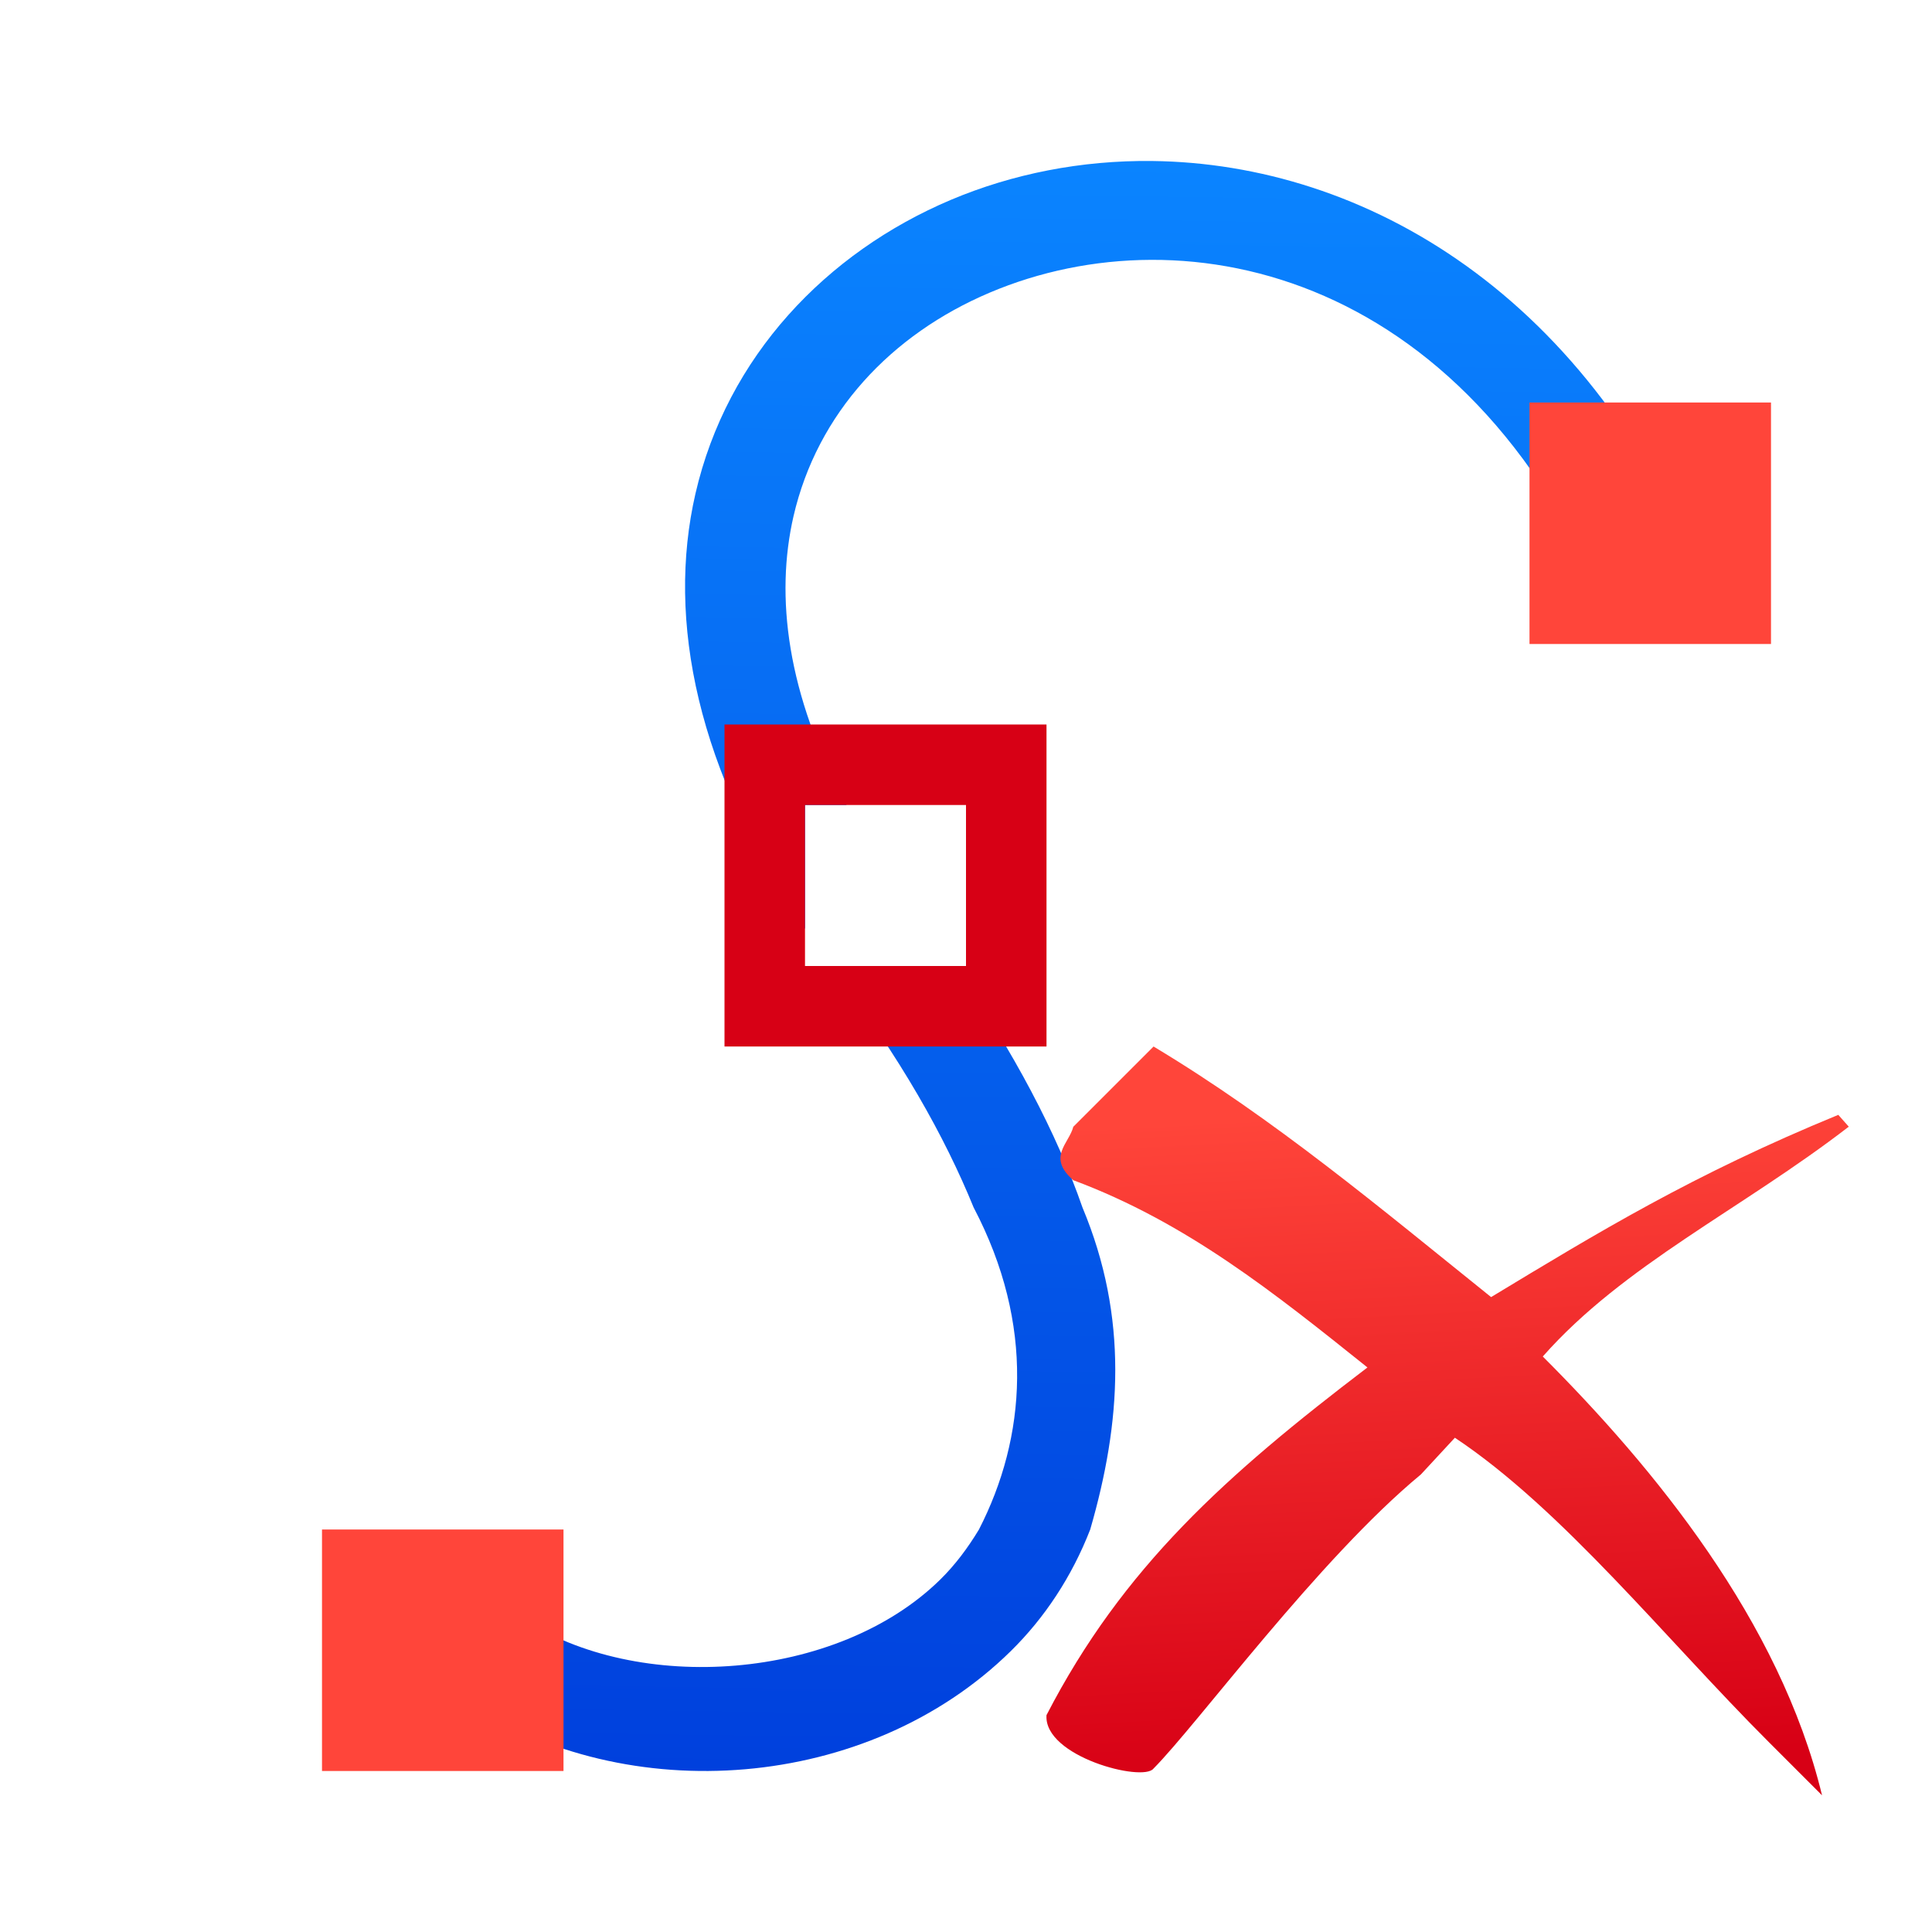
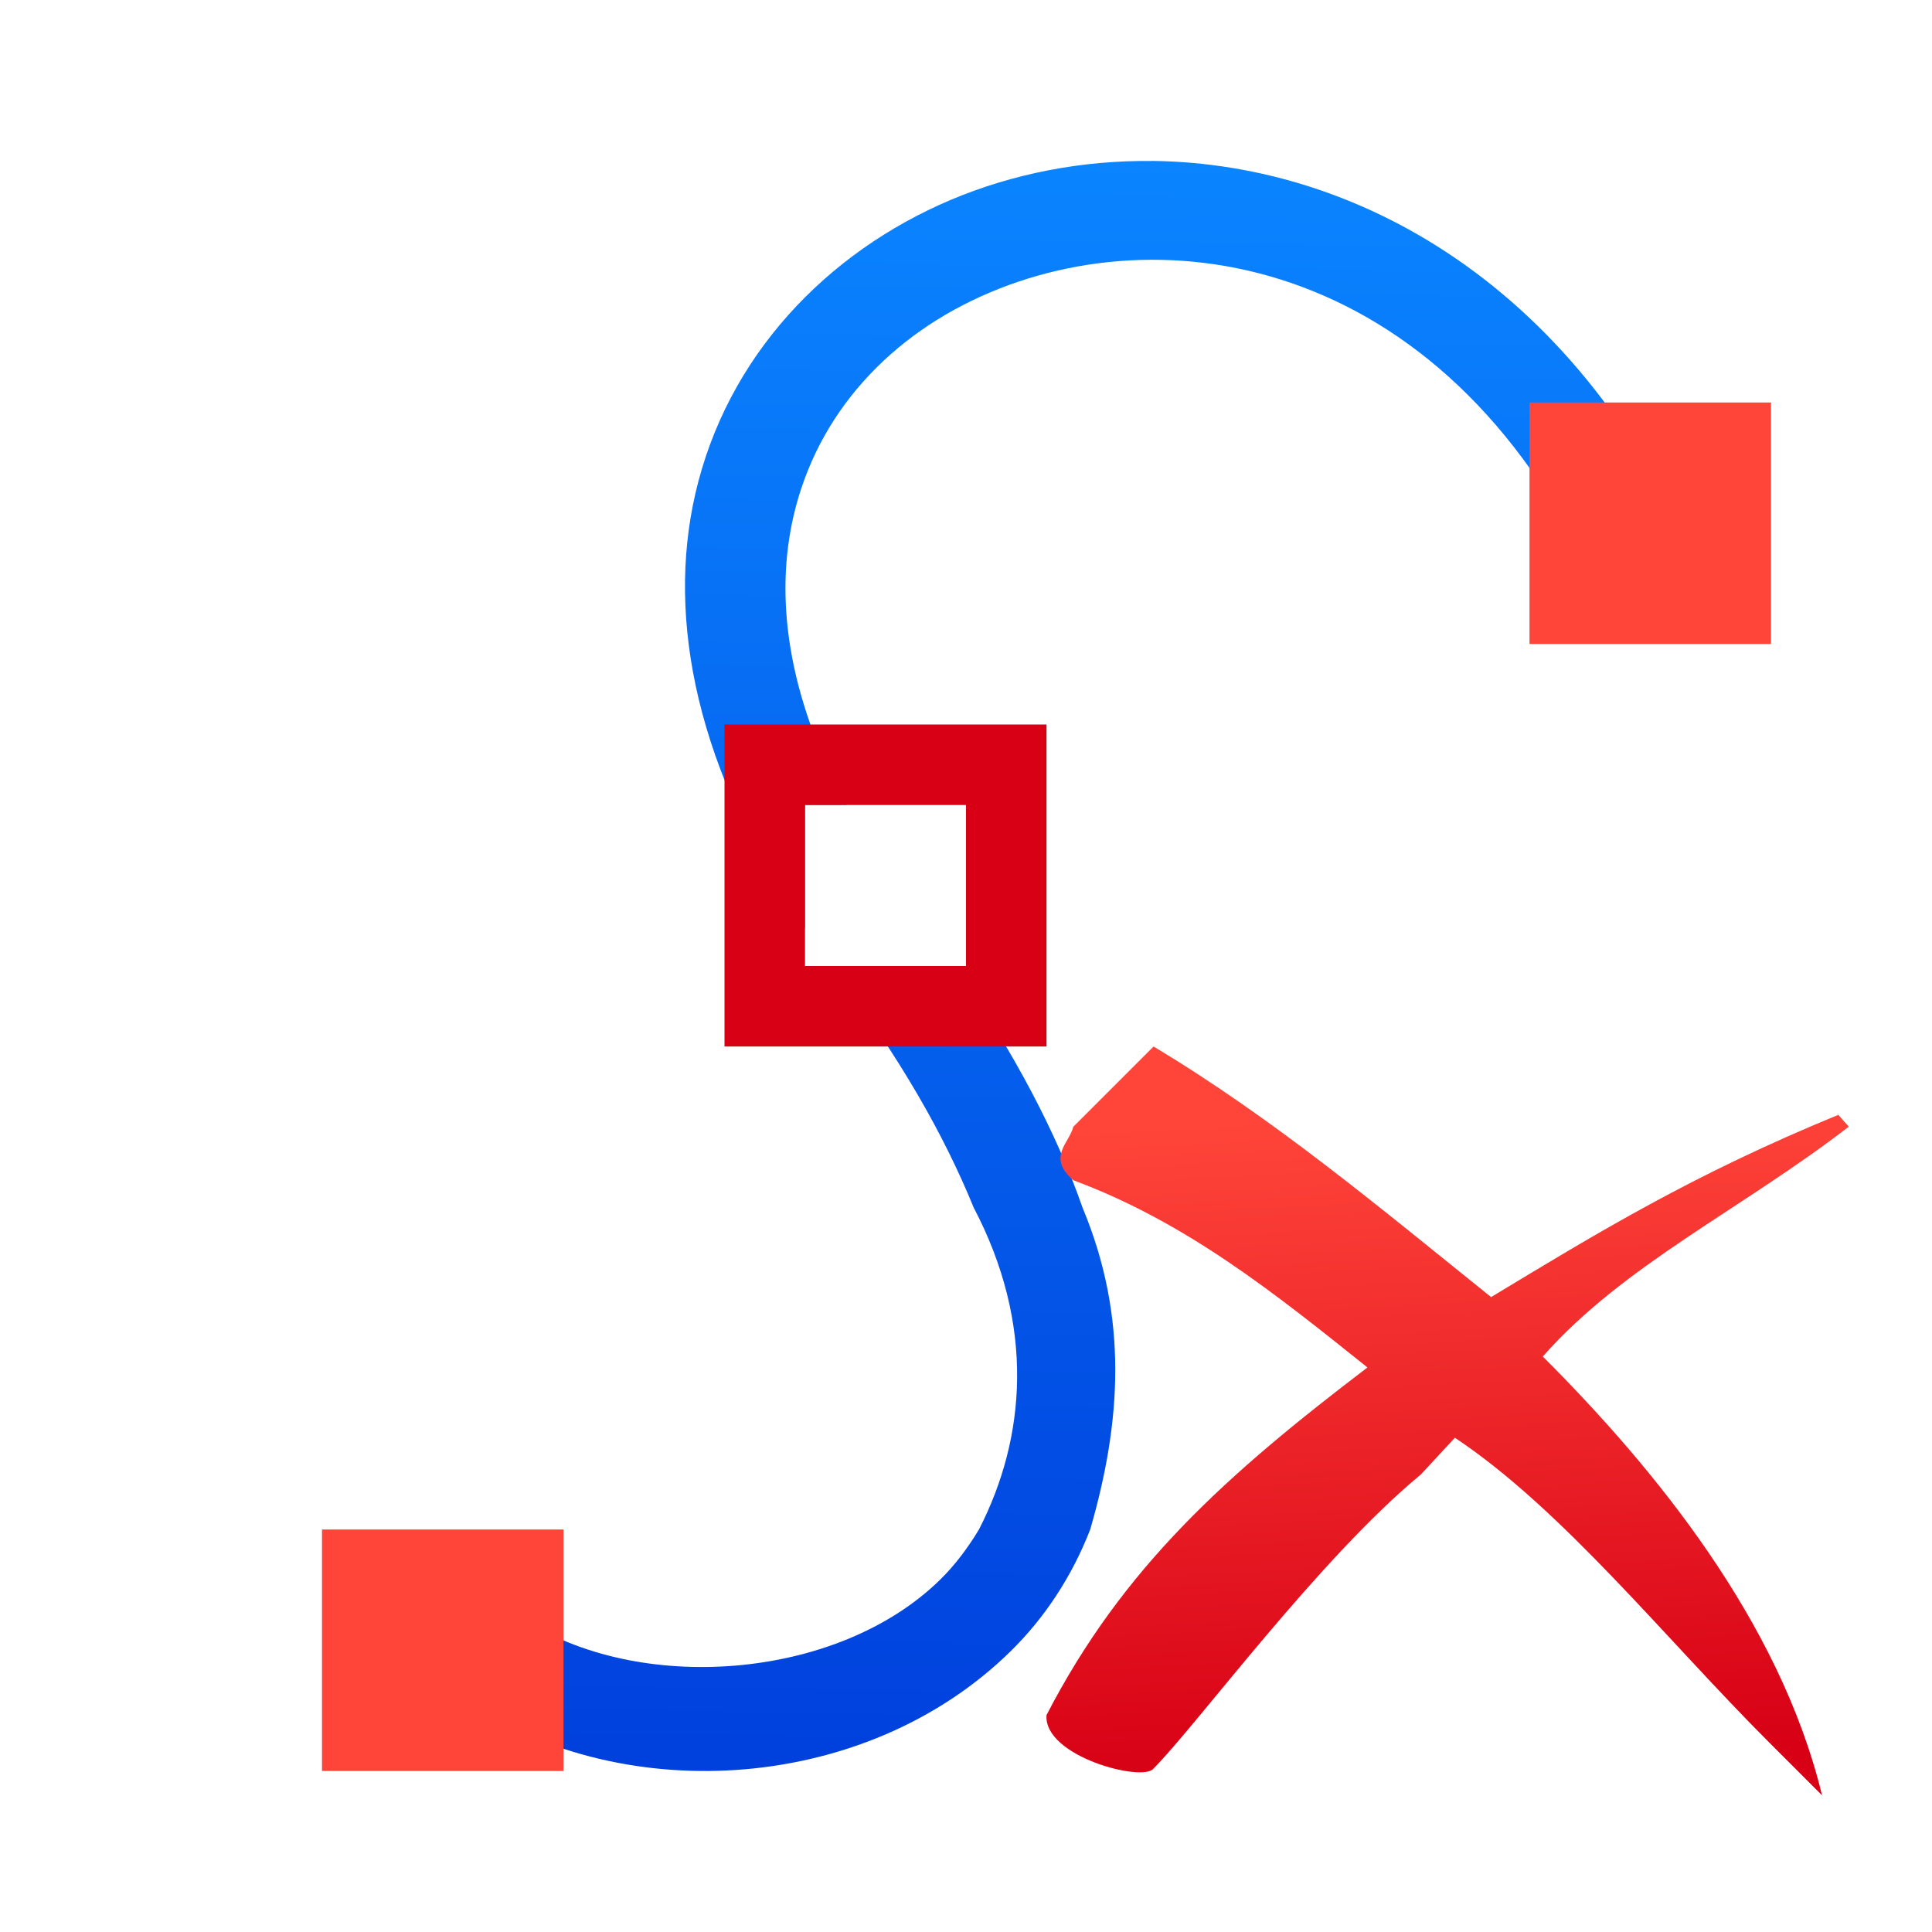
- <svg xmlns="http://www.w3.org/2000/svg" xmlns:xlink="http://www.w3.org/1999/xlink" viewBox="0 0 24 24" version="1.1" id="svg14">
-   <defs id="defs18">
-     <linearGradient id="d" gradientUnits="userSpaceOnUse" x1="-19.898" x2="-19.579" y1="17.182" y2="1.996">
-       <stop offset="0" stop-color="#0040dd" id="stop9" />
-       <stop offset="1" stop-color="#0a84ff" id="stop11" />
-     </linearGradient>
-     <linearGradient id="b" gradientUnits="userSpaceOnUse" x1="1.356" x2="1.644" xlink:href="#a" y1="15.72" y2="13.076" />
-     <linearGradient id="a" gradientTransform="matrix(0.2645833,0,0,0.2645833,101.6,307.5833)" gradientUnits="userSpaceOnUse" x1="18.5" x2="18.5" y1="23" y2="14.5">
-       <stop offset="0" stop-color="#d70015" id="stop2" />
-       <stop offset="1" stop-color="#ff453a" id="stop4" />
-     </linearGradient>
-     <linearGradient id="c" gradientUnits="userSpaceOnUse" x1="14.559" x2="14.576" xlink:href="#a" y1="4.72" y2="2.144" />
-     <linearGradient gradientTransform="translate(-31.49152,-9.250009)" id="e" gradientUnits="userSpaceOnUse" x1="5.169" x2="5.102" xlink:href="#a" y1="6.559" y2="3.169" />
-     <linearGradient id="c-3" gradientUnits="userSpaceOnUse" x1="5.576" x2="5.678" xlink:href="#a" y1="21.873" y2="19.127" />
-     <linearGradient id="f" gradientUnits="userSpaceOnUse" x1="9" x2="12" xlink:href="#a" y1="11.5" y2="11.5" gradientTransform="translate(-5.084746,-0.2542373)" />
-     <linearGradient id="d-5" gradientUnits="userSpaceOnUse" x1="20.651" x2="20.831" xlink:href="#a" y1="7.598" y2="5.229" />
-     <linearGradient id="b-3" gradientUnits="userSpaceOnUse" x1="-20.456" x2="-20.543" y1="22.712" y2="3.441">
-       <stop offset="0" stop-color="#0040dd" id="stop7" />
-       <stop offset="1" stop-color="#0a84ff" id="stop9-5" />
-     </linearGradient>
-     <linearGradient xlink:href="#a" id="linearGradient906" x1="9" y1="11" x2="13" y2="11" gradientUnits="userSpaceOnUse" />
-     <linearGradient xlink:href="#d-6" id="linearGradient903" x1="14.024" y1="22.068" x2="14.312" y2="2" gradientUnits="userSpaceOnUse" />
-     <linearGradient id="d-6" gradientUnits="userSpaceOnUse" x1="-19.898" x2="-19.579" y1="17.182" y2="1.996">
-       <stop offset="0" stop-color="#0040dd" id="stop9-2" />
-       <stop offset="1" stop-color="#0a84ff" id="stop11-9" />
-     </linearGradient>
-     <linearGradient gradientTransform="translate(0,8)" id="a-1" gradientUnits="userSpaceOnUse" x1="103.597" x2="103.62" y1="311.53" y2="307.87" xlink:href="#a">
-       <stop offset="0" stop-color="#d70015" id="stop2-2" />
-       <stop offset="1" stop-color="#ff453a" id="stop4-7" />
-     </linearGradient>
-     <linearGradient xlink:href="#a" id="linearGradient966" x1="9.245" y1="22.407" x2="8.585" y2="10.102" gradientUnits="userSpaceOnUse" gradientTransform="matrix(0.6644349,0,0,0.6644349,12.66862,7.020095)" />
-   </defs>
-   <path style="fill:url(#linearGradient903);fill-opacity:1" d="M 14.312,2 C 13.435,1.99 12.58,2.158 11.809,2.484 10.265,3.138 9.031,4.428 8.639,6.133 8.277,7.706 8.661,9.581 10,11.539 V 10 h 0.516 C 9.77,8.615 9.63,7.404 9.857,6.414 10.153,5.13 11.07,4.154 12.295,3.635 c 2.45,-1.038 6.044,-0.246 7.773,4.189 l 1.164,-0.453 C 19.784,3.656 16.945,2.03 14.312,2 Z m -3.99,10 c 0.008,0.01 0.014,0.021 0.021,0.031 0.844,1.107 1.393,2.089 1.752,2.969 0.766,1.459 0.652,2.859 0.066,4 -0.137,0.227 -0.294,0.438 -0.48,0.621 -1.281,1.26 -3.764,1.433 -5.203,0.477 l -0.691,1.041 c 2.002,1.331 4.995,1.117 6.77,-0.629 0.42,-0.413 0.758,-0.924 0.986,-1.51 0.385,-1.329 0.477,-2.63 -0.096,-4 -0.321,-0.923 -0.847,-1.925 -1.59,-3 z" id="path2" />
-   <path style="fill:url(#c-3)" d="m 4,19 h 3 v 3 H 4 Z" id="path20" />
-   <path style="fill:url(#d-5)" d="m 19,5 h 3 v 3 h -3 z" id="path22" />
-   <path d="m9 9v4h4v-4zm1 1h2v2h-2z" fill="#e68497" id="path10" style="fill-opacity:1.0;fill:url(#linearGradient906)" />
-   <ellipse style="opacity:0.5;vector-effect:none;fill:none;fill-opacity:1;stroke:none;stroke-width:1.377;stroke-linecap:butt;stroke-linejoin:miter;stroke-miterlimit:4;stroke-dasharray:none;stroke-dashoffset:0;stroke-opacity:1" id="path908" cx="10.697" cy="10.881" rx="1.138" ry="1.068" />
-   <path style="fill:url(#linearGradient966);fill-opacity:1;stroke-width:0.664" d="m 14.33,13 -0.997,0.997 c -0.054,0.211 -0.33,0.377 0,0.664 1.407,0.524 2.502,1.404 3.654,2.326 -1.756,1.337 -3.038,2.482 -3.987,4.319 -0.037,0.515 1.198,0.835 1.329,0.664 0.543,-0.546 2.054,-2.607 3.322,-3.654 l 0.422,-0.456 c 1.339,0.891 2.619,2.501 3.897,3.778 l 0.664,0.664 c -0.524,-2.166 -2.087,-4.069 -3.469,-5.451 1.004,-1.138 2.467,-1.826 3.801,-2.855 l -0.13,-0.147 c -1.809,0.743 -2.985,1.461 -4.313,2.264 -1.373,-1.103 -2.687,-2.209 -4.195,-3.114 z" id="path7" />
+ <svg xmlns="http://www.w3.org/2000/svg" xmlns:xlink="http://www.w3.org/1999/xlink" viewBox="0 0 24 24">
+   <linearGradient id="a" gradientTransform="matrix(.2645833 0 0 .2645833 101.6 307.5833)" gradientUnits="userSpaceOnUse" x1="18.5" x2="18.5" y1="23" y2="14.5">
+     <stop offset="0" stop-color="#d70015" />
+     <stop offset="1" stop-color="#ff453a" />
+   </linearGradient>
+   <linearGradient id="b" gradientUnits="userSpaceOnUse" x1="5.576" x2="5.678" xlink:href="#a" y1="21.873" y2="19.127" />
+   <linearGradient id="c" gradientUnits="userSpaceOnUse" x1="20.651" x2="20.831" xlink:href="#a" y1="7.598" y2="5.229" />
+   <linearGradient id="d" gradientUnits="userSpaceOnUse" x1="9" x2="13" xlink:href="#a" y1="11" y2="11" />
+   <linearGradient id="e" gradientUnits="userSpaceOnUse" x1="14.024" x2="14.312" y1="22.068" y2="2">
+     <stop offset="0" stop-color="#0040dd" />
+     <stop offset="1" stop-color="#0a84ff" />
+   </linearGradient>
+   <linearGradient id="f" gradientTransform="matrix(.6644349 0 0 .6644349 12.66862 7.020095)" gradientUnits="userSpaceOnUse" x1="9.245" x2="8.585" xlink:href="#a" y1="22.407" y2="10.102" />
+   <path d="m14.312 2c-.877-.01-1.732.158-2.504.484-1.543.654-2.778 1.944-3.17 3.648-.362 1.573.023 3.448 1.361 5.406v-1.539h.516c-.746-1.385-.886-2.596-.658-3.586.295-1.284 1.212-2.26 2.438-2.779 2.45-1.038 6.044-.246 7.773 4.189l1.164-.453c-1.449-3.715-4.288-5.341-6.92-5.371zm-3.99 10c.008.01.014.021.021.031.844 1.107 1.393 2.089 1.752 2.969.766 1.459.652 2.859.066 4-.137.227-.294.438-.48.621-1.281 1.26-3.764 1.433-5.203.477l-.691 1.041c2.002 1.331 4.995 1.117 6.77-.629.42-.413.758-.924.986-1.51.385-1.329.477-2.63-.096-4-.321-.923-.847-1.925-1.59-3z" fill="url(#e)" />
+   <path d="m4 19h3v3h-3z" fill="url(#b)" />
+   <path d="m19 5h3v3h-3z" fill="url(#c)" />
+   <path d="m9 9v4h4v-4zm1 1h2v2h-2z" fill="url(#d)" />
+   <ellipse cx="10.697" cy="10.881" fill="none" opacity=".5" rx="1.138" ry="1.068" />
+   <path d="m14.33 13-.997.997c-.054.211-.33.377 0 .664 1.407.524 2.502 1.404 3.654 2.326-1.756 1.337-3.038 2.482-3.987 4.319-.037.515 1.198.835 1.329.664.543-.546 2.054-2.607 3.322-3.654l.422-.456c1.339.891 2.619 2.501 3.897 3.778l.664.664c-.524-2.166-2.087-4.069-3.469-5.451 1.004-1.138 2.467-1.826 3.801-2.855l-.13-.147c-1.809.743-2.985 1.461-4.313 2.264-1.373-1.103-2.687-2.209-4.195-3.114z" fill="url(#f)" stroke-width=".664" />
</svg>
